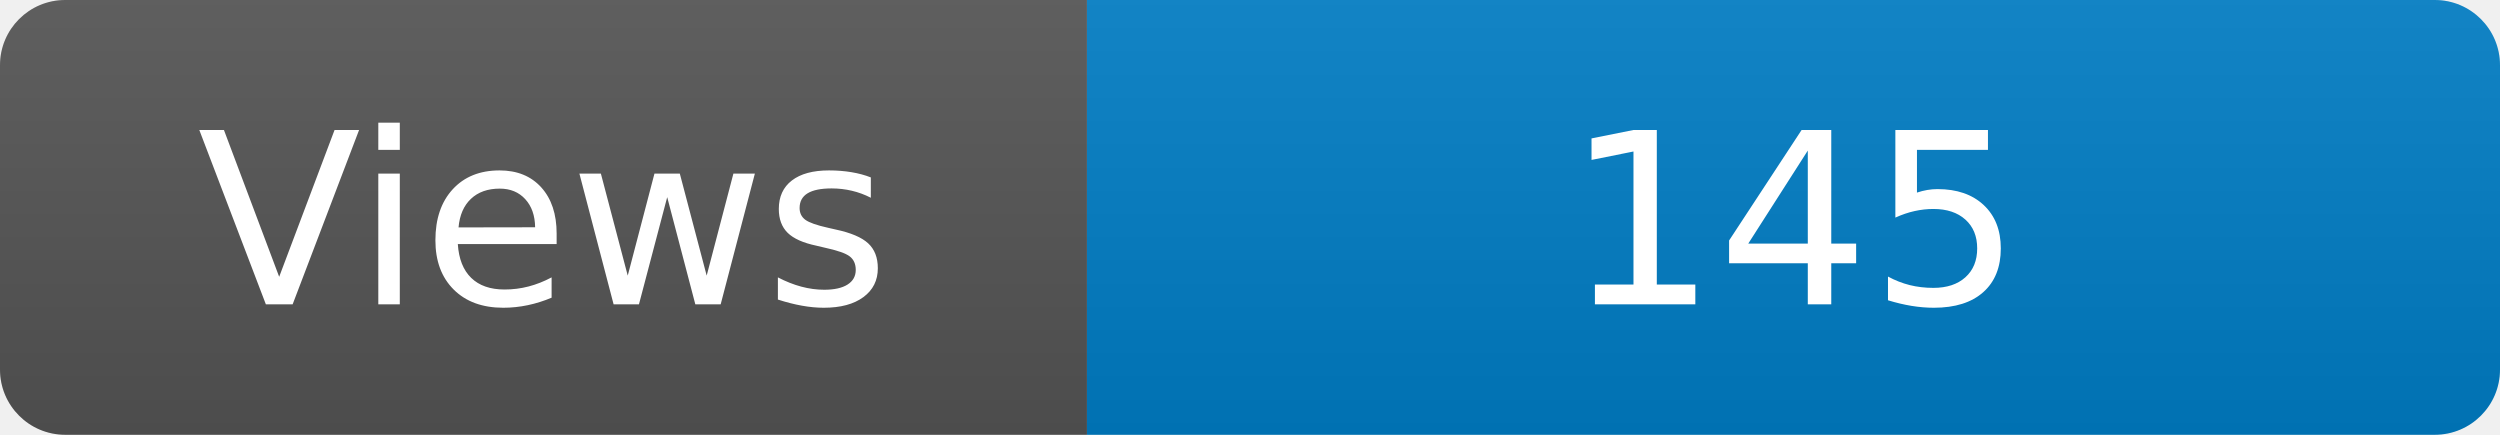
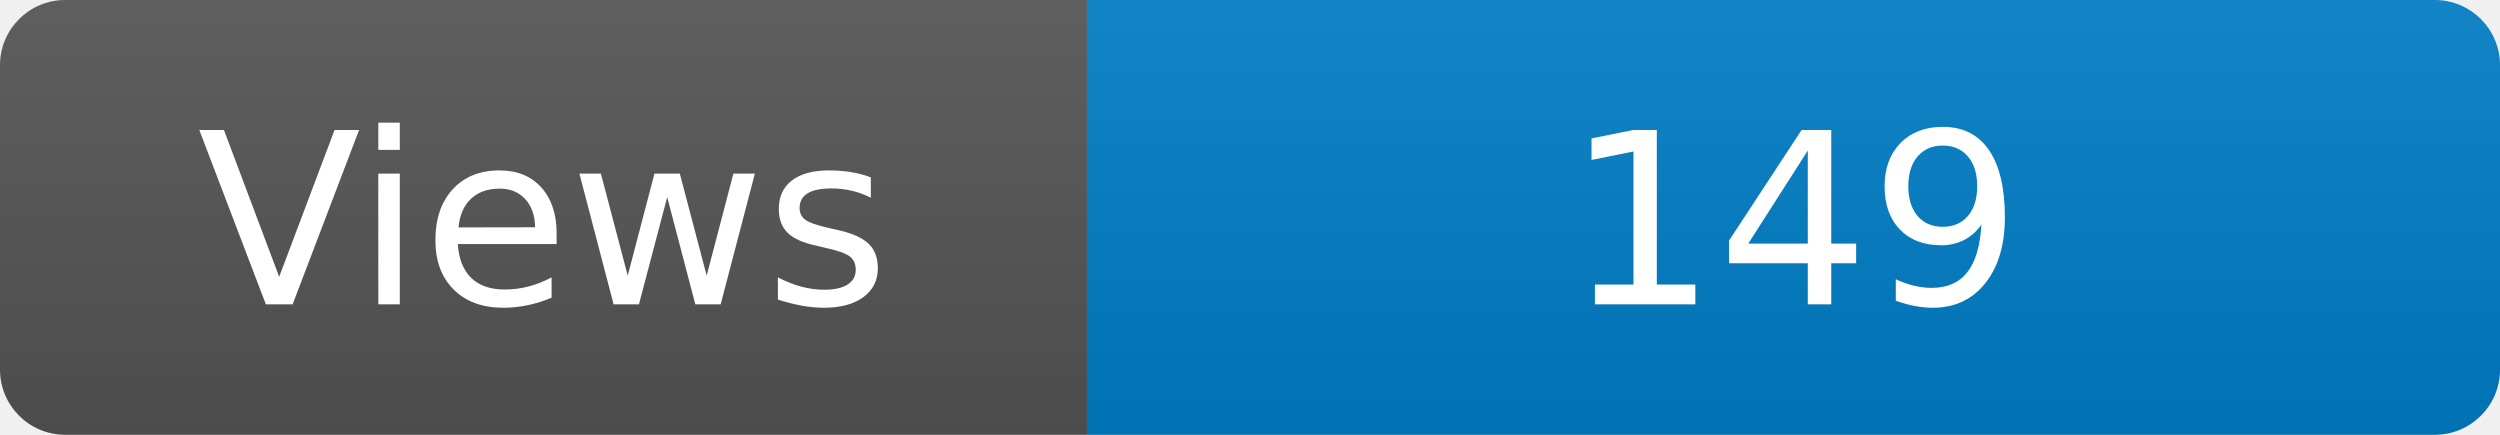
<svg xmlns="http://www.w3.org/2000/svg" width="115" height="20" role="img" aria-label="Maintained?: yes">
  <linearGradient id="s" x2="0" y2="100%">
    <stop offset="0" stop-color="#bbb" stop-opacity=".1" />
    <stop offset="1" stop-opacity=".1" />
  </linearGradient>
  <clipPath id="r">
    <rect width="115" height="20" rx="3" fill="#fff" />
  </clipPath>
  <g clip-path="url(#r)">
    <rect width="50" height="20" fill="#555" />
    <rect x="50" width="160" height="20" fill="#007ec6" />
    <rect width="115" height="20" fill="url(#s)" />
  </g>
  <g fill="#fff" text-anchor="middle" font-family="Verdana,Geneva,DejaVu Sans,sans-serif" font-size="110">
    <text x="250" y="140" transform="scale(.1)" fill="#fff">Views</text>
-     <text x="825" y="140" transform="scale(.1)" fill="#fff">145</text>
+     <text x="825" y="140" transform="scale(.1)" fill="#fff">149</text>
  </g>
</svg>
